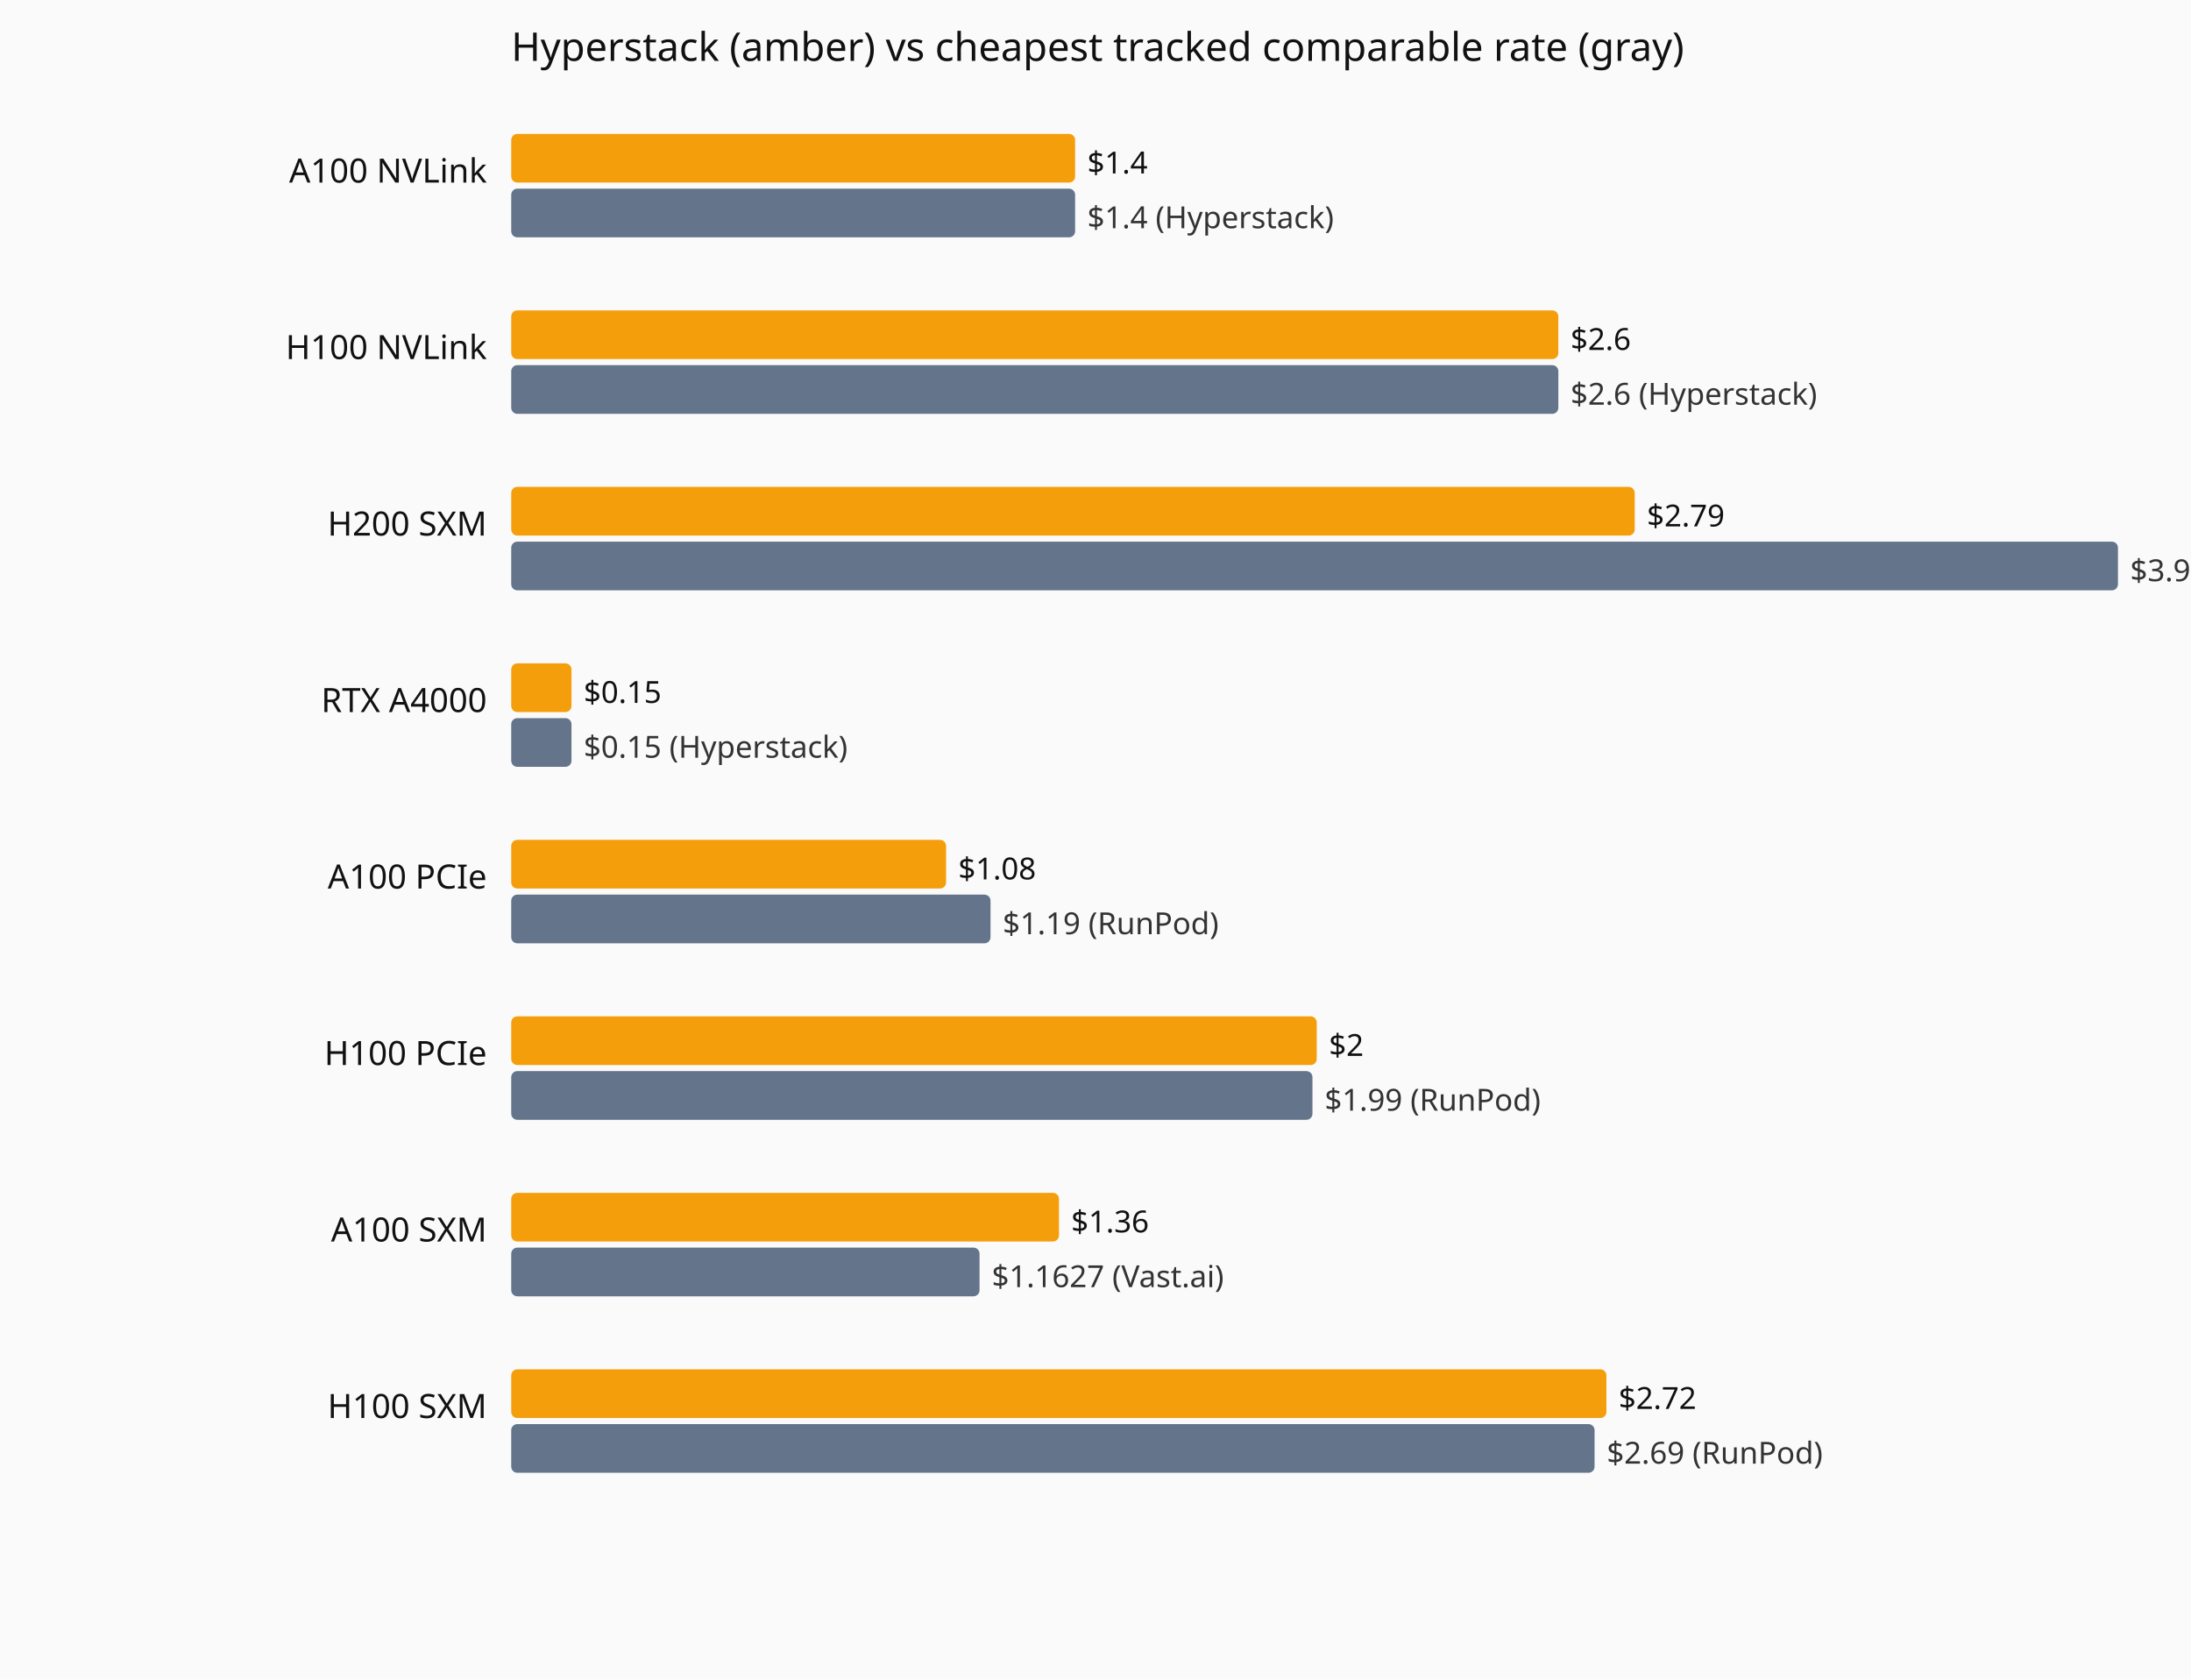
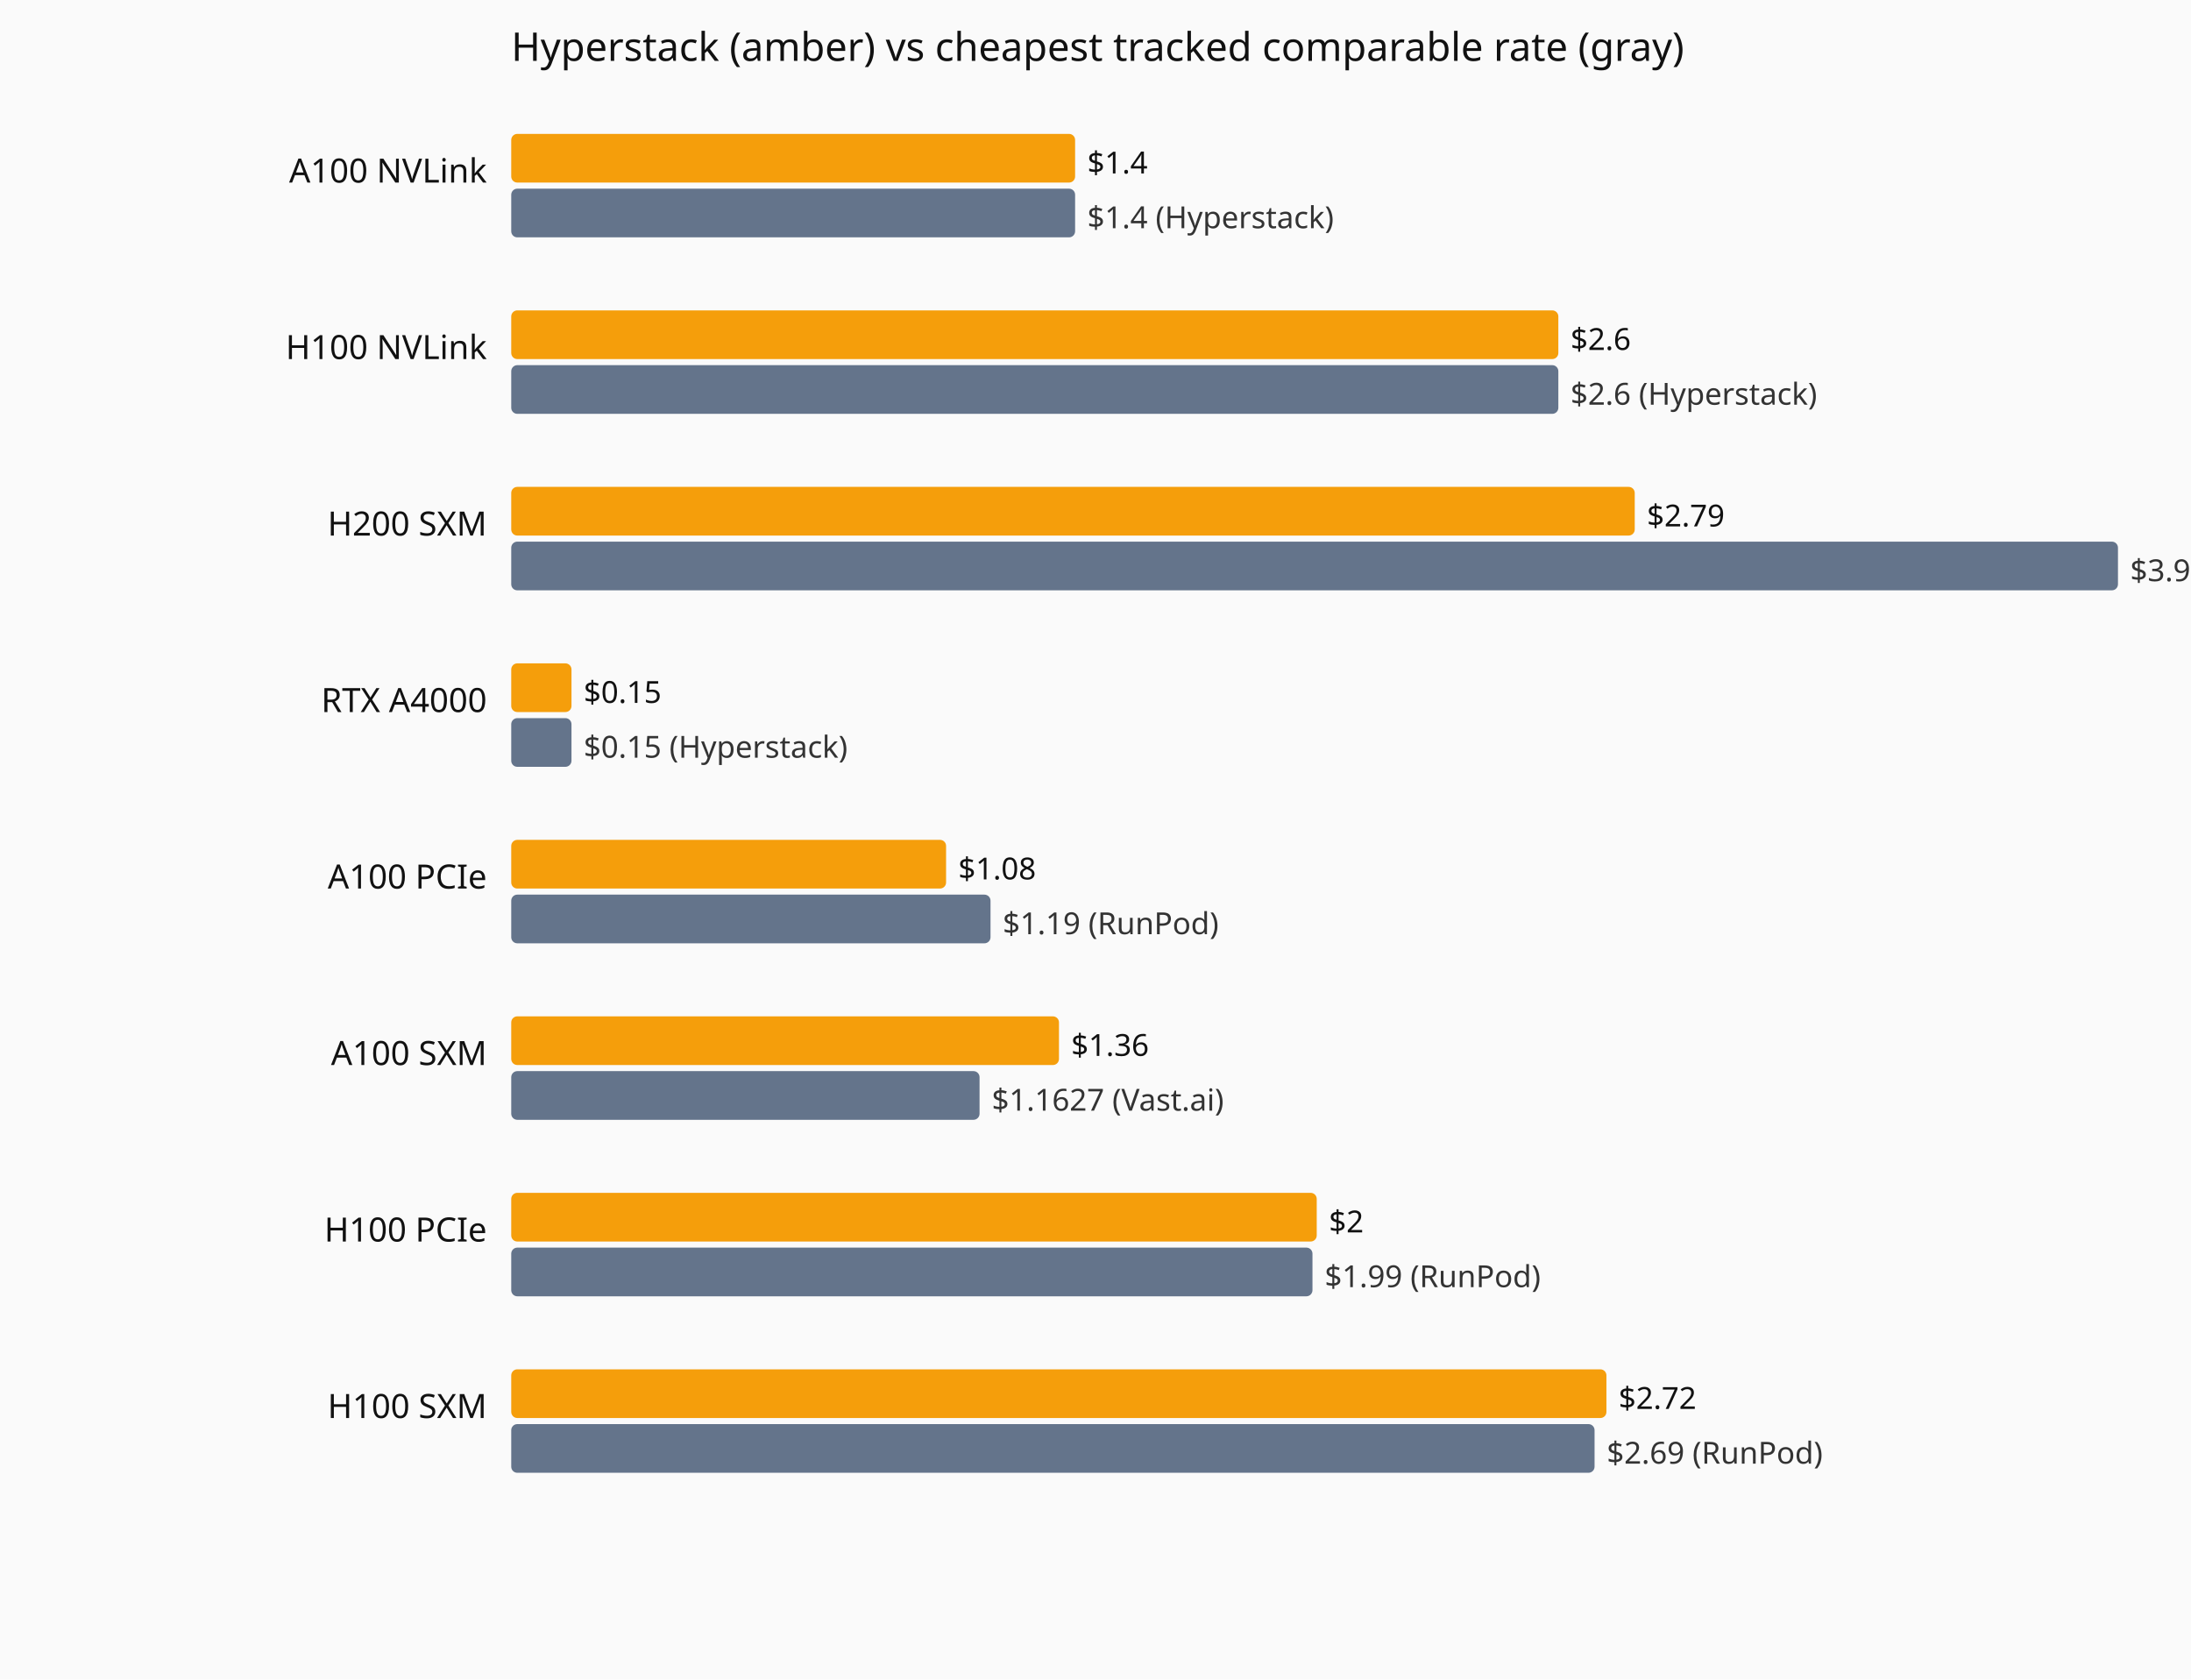
<svg xmlns="http://www.w3.org/2000/svg" viewBox="0 0 720 552" role="img" aria-label="Current hourly rate versus the cheapest tracked vendor, by GPU model.">
  <rect width="720" height="552" fill="#fafafa" />
  <text x="168" y="20" font-family="system-ui,sans-serif" font-size="13" fill="#111">Hyperstack (amber) vs cheapest tracked comparable rate (gray)</text>
  <text x="160" y="60" text-anchor="end" font-family="system-ui,sans-serif" font-size="11" fill="#111">A100 NVLink</text>
  <rect x="168" y="44" width="185.3" height="16" fill="#f59e0b" rx="2" />
  <text x="357.3" y="57" font-family="system-ui,sans-serif" font-size="10" fill="#111">$1.4</text>
  <rect x="168" y="62" width="185.3" height="16" fill="#64748b" rx="2" />
  <text x="357.3" y="75" font-family="system-ui,sans-serif" font-size="10" fill="#333">$1.4 (Hyperstack)</text>
  <text x="160" y="118" text-anchor="end" font-family="system-ui,sans-serif" font-size="11" fill="#111">H100 NVLink</text>
  <rect x="168" y="102" width="344.1" height="16" fill="#f59e0b" rx="2" />
  <text x="516.1" y="115" font-family="system-ui,sans-serif" font-size="10" fill="#111">$2.6</text>
  <rect x="168" y="120" width="344.1" height="16" fill="#64748b" rx="2" />
  <text x="516.1" y="133" font-family="system-ui,sans-serif" font-size="10" fill="#333">$2.6 (Hyperstack)</text>
  <text x="160" y="176" text-anchor="end" font-family="system-ui,sans-serif" font-size="11" fill="#111">H200 SXM</text>
  <rect x="168" y="160" width="369.2" height="16" fill="#f59e0b" rx="2" />
  <text x="541.2" y="173" font-family="system-ui,sans-serif" font-size="10" fill="#111">$2.79</text>
  <rect x="168" y="178" width="528.0" height="16" fill="#64748b" rx="2" />
  <text x="700.0" y="191" font-family="system-ui,sans-serif" font-size="10" fill="#333">$3.99 (Hyperstack)</text>
  <text x="160" y="234" text-anchor="end" font-family="system-ui,sans-serif" font-size="11" fill="#111">RTX A4000</text>
  <rect x="168" y="218" width="19.8" height="16" fill="#f59e0b" rx="2" />
  <text x="191.8" y="231" font-family="system-ui,sans-serif" font-size="10" fill="#111">$0.15</text>
  <rect x="168" y="236" width="19.8" height="16" fill="#64748b" rx="2" />
  <text x="191.8" y="249" font-family="system-ui,sans-serif" font-size="10" fill="#333">$0.15 (Hyperstack)</text>
  <text x="160" y="292" text-anchor="end" font-family="system-ui,sans-serif" font-size="11" fill="#111">A100 PCIe</text>
  <rect x="168" y="276" width="142.9" height="16" fill="#f59e0b" rx="2" />
  <text x="314.9" y="289" font-family="system-ui,sans-serif" font-size="10" fill="#111">$1.08</text>
  <rect x="168" y="294" width="157.5" height="16" fill="#64748b" rx="2" />
  <text x="329.5" y="307" font-family="system-ui,sans-serif" font-size="10" fill="#333">$1.19 (RunPod)</text>
-   <text x="160" y="350" text-anchor="end" font-family="system-ui,sans-serif" font-size="11" fill="#111">H100 PCIe</text>
-   <rect x="168" y="334" width="264.7" height="16" fill="#f59e0b" rx="2" />
-   <text x="436.7" y="347" font-family="system-ui,sans-serif" font-size="10" fill="#111">$2</text>
-   <rect x="168" y="352" width="263.3" height="16" fill="#64748b" rx="2" />
-   <text x="435.3" y="365" font-family="system-ui,sans-serif" font-size="10" fill="#333">$1.99 (RunPod)</text>
-   <text x="160" y="408" text-anchor="end" font-family="system-ui,sans-serif" font-size="11" fill="#111">A100 SXM</text>
-   <rect x="168" y="392" width="180.0" height="16" fill="#f59e0b" rx="2" />
-   <text x="352.0" y="405" font-family="system-ui,sans-serif" font-size="10" fill="#111">$1.36</text>
-   <rect x="168" y="410" width="153.9" height="16" fill="#64748b" rx="2" />
-   <text x="325.9" y="423" font-family="system-ui,sans-serif" font-size="10" fill="#333">$1.1627 (Vast.ai)</text>
+   <text x="160" y="350" text-anchor="end" font-family="system-ui,sans-serif" font-size="11" fill="#111">A100 SXM</text>
+   <rect x="168" y="334" width="180.0" height="16" fill="#f59e0b" rx="2" />
+   <text x="352.0" y="347" font-family="system-ui,sans-serif" font-size="10" fill="#111">$1.36</text>
+   <rect x="168" y="352" width="153.9" height="16" fill="#64748b" rx="2" />
+   <text x="325.9" y="365" font-family="system-ui,sans-serif" font-size="10" fill="#333">$1.1627 (Vast.ai)</text>
+   <text x="160" y="408" text-anchor="end" font-family="system-ui,sans-serif" font-size="11" fill="#111">H100 PCIe</text>
+   <rect x="168" y="392" width="264.7" height="16" fill="#f59e0b" rx="2" />
+   <text x="436.7" y="405" font-family="system-ui,sans-serif" font-size="10" fill="#111">$2</text>
+   <rect x="168" y="410" width="263.3" height="16" fill="#64748b" rx="2" />
+   <text x="435.3" y="423" font-family="system-ui,sans-serif" font-size="10" fill="#333">$1.99 (RunPod)</text>
  <text x="160" y="466" text-anchor="end" font-family="system-ui,sans-serif" font-size="11" fill="#111">H100 SXM</text>
  <rect x="168" y="450" width="359.9" height="16" fill="#f59e0b" rx="2" />
  <text x="531.9" y="463" font-family="system-ui,sans-serif" font-size="10" fill="#111">$2.72</text>
  <rect x="168" y="468" width="356.0" height="16" fill="#64748b" rx="2" />
  <text x="528.0" y="481" font-family="system-ui,sans-serif" font-size="10" fill="#333">$2.69 (RunPod)</text>
</svg>
